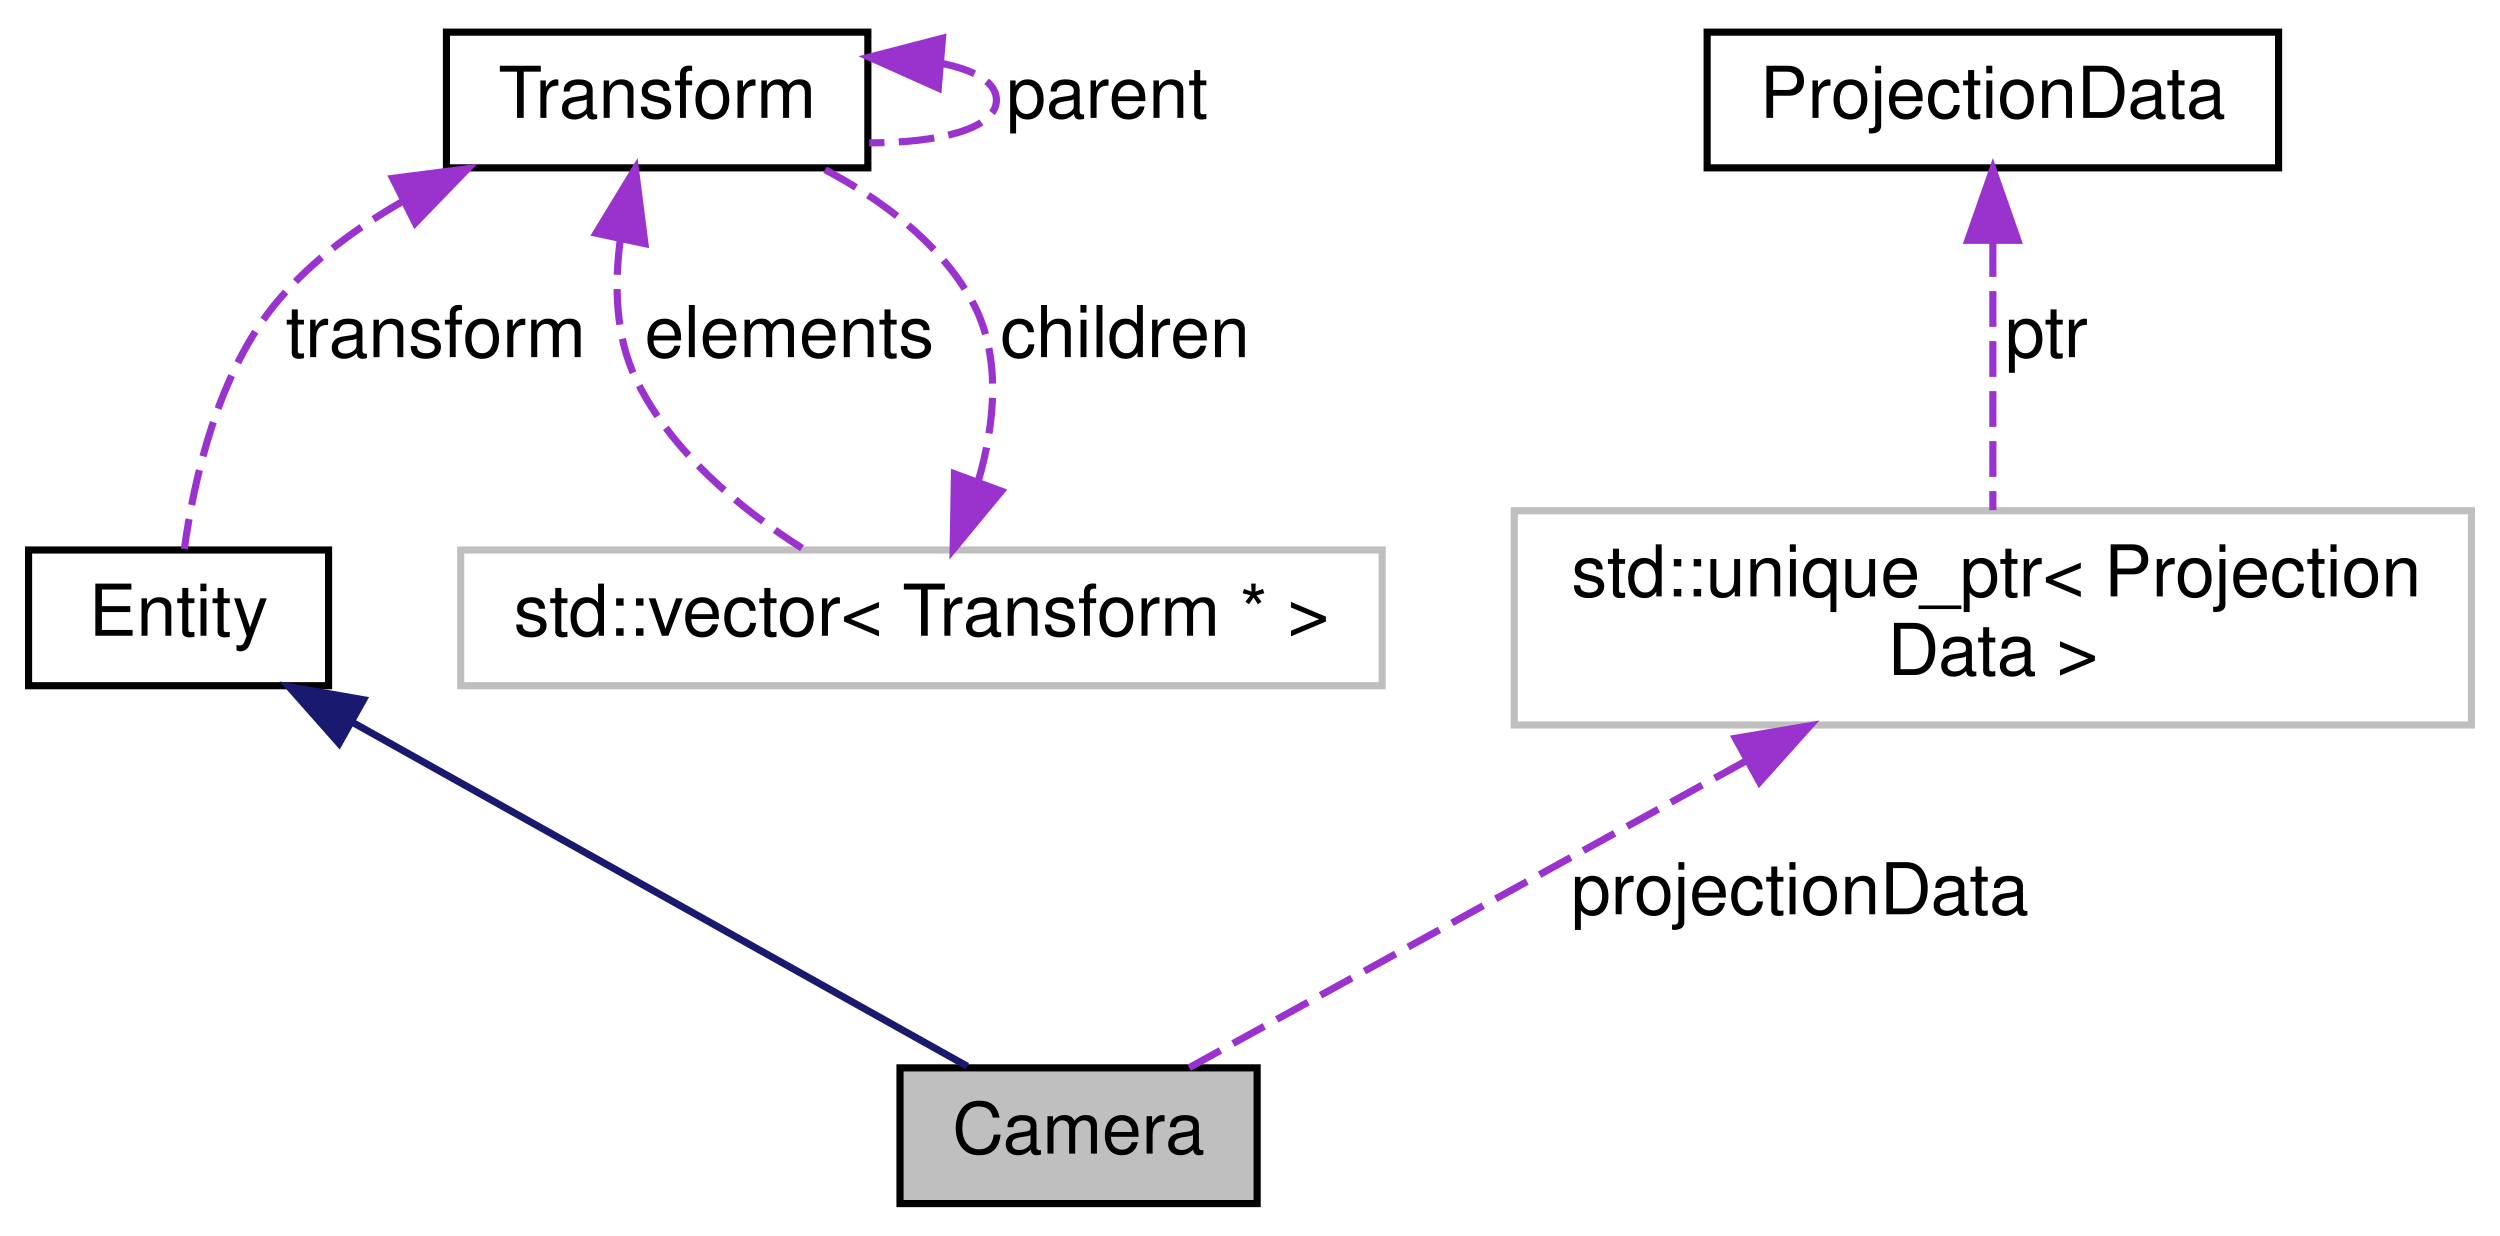
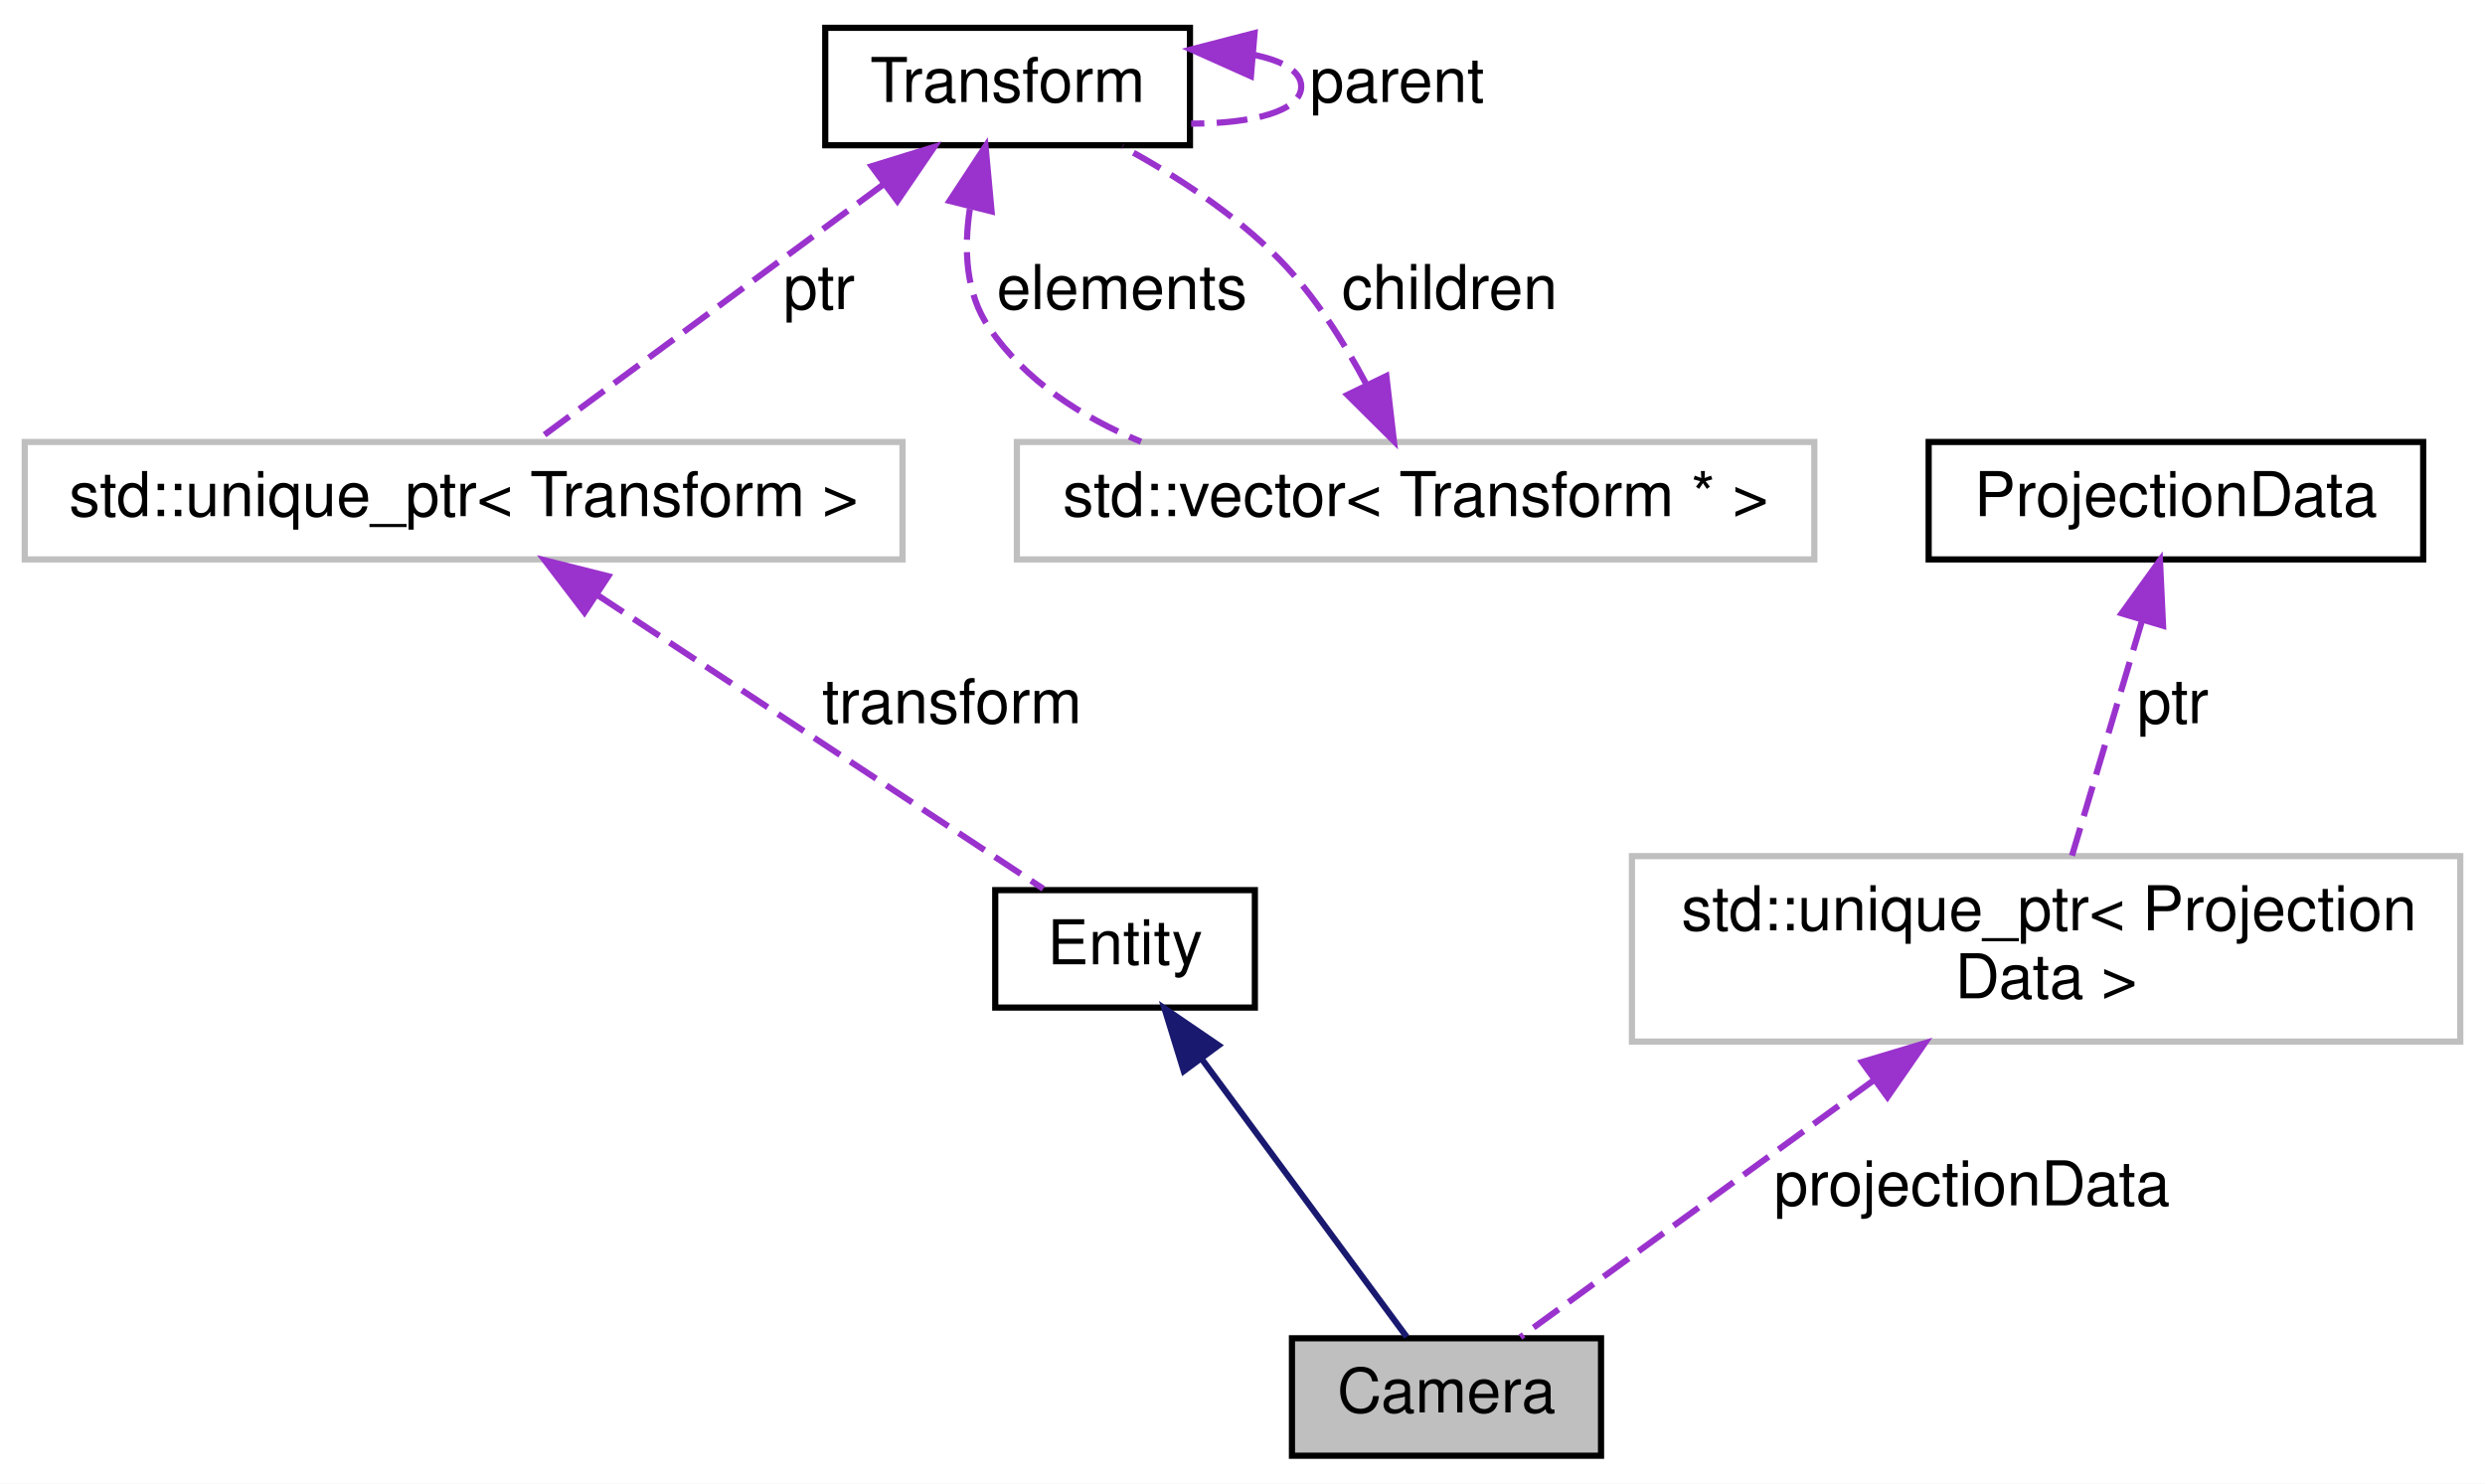
- <svg xmlns="http://www.w3.org/2000/svg" xmlns:xlink="http://www.w3.org/1999/xlink" width="350pt" height="173pt" viewBox="0.00 0.00 350.00 173.00">
-   <g id="graph0" class="graph" transform="scale(1 1) rotate(0) translate(4 169)">
-     <polygon fill="white" stroke="transparent" points="-4,4 -4,-169 346,-169 346,4 -4,4" />
+ <svg xmlns="http://www.w3.org/2000/svg" xmlns:xlink="http://www.w3.org/1999/xlink" width="402pt" height="240pt" viewBox="0.00 0.00 402.00 240.00">
+   <g id="graph0" class="graph" transform="scale(1 1) rotate(0) translate(4 236)">
+     <polygon fill="white" stroke="transparent" points="-4,4 -4,-236 398,-236 398,4 -4,4" />
    <g id="node1" class="node">
      <g id="a_node1">
        <a xlink:title=" ">
-           <polygon fill="#bfbfbf" stroke="black" points="122,-0.5 122,-19.5 172,-19.5 172,-0.5 122,-0.5" />
-           <text text-anchor="middle" x="147" y="-7.5" font-family="Helvetica,sans-Serif" font-size="10.00">Camera</text>
+           <polygon fill="#bfbfbf" stroke="black" points="205,-0.5 205,-19.5 255,-19.5 255,-0.5 205,-0.5" />
+           <text text-anchor="middle" x="230" y="-7.5" font-family="Helvetica,sans-Serif" font-size="10.00">Camera</text>
        </a>
      </g>
    </g>
    <g id="node2" class="node">
      <g id="a_node2">
        <a xlink:href="class_entity.html" target="_top" xlink:title=" ">
-           <polygon fill="white" stroke="black" points="0,-73 0,-92 42,-92 42,-73 0,-73" />
-           <text text-anchor="middle" x="21" y="-80" font-family="Helvetica,sans-Serif" font-size="10.00">Entity</text>
+           <polygon fill="white" stroke="black" points="157,-73 157,-92 199,-92 199,-73 157,-73" />
+           <text text-anchor="middle" x="178" y="-80" font-family="Helvetica,sans-Serif" font-size="10.00">Entity</text>
        </a>
      </g>
    </g>
    <g id="edge1" class="edge">
-       <path fill="none" stroke="midnightblue" d="M45.46,-67.81C70.89,-53.59 109.91,-31.75 131.42,-19.72" />
-       <polygon fill="midnightblue" stroke="midnightblue" points="43.47,-64.92 36.45,-72.86 46.89,-71.03 43.47,-64.92" />
+       <path fill="none" stroke="midnightblue" d="M190.54,-64.5C200.96,-50.37 215.36,-30.85 223.57,-19.72" />
+       <polygon fill="midnightblue" stroke="midnightblue" points="187.5,-62.73 184.38,-72.86 193.13,-66.89 187.5,-62.73" />
    </g>
    <g id="node3" class="node">
      <g id="a_node3">
-         <a xlink:href="class_transform.html" target="_top" xlink:title=" ">
-           <polygon fill="white" stroke="black" points="58.5,-145.5 58.5,-164.5 117.5,-164.5 117.5,-145.5 58.5,-145.5" />
-           <text text-anchor="middle" x="88" y="-152.5" font-family="Helvetica,sans-Serif" font-size="10.00">Transform</text>
+         <a xlink:title=" ">
+           <polygon fill="white" stroke="#bfbfbf" points="0,-145.5 0,-164.5 142,-164.5 142,-145.5 0,-145.5" />
+           <text text-anchor="middle" x="71" y="-152.5" font-family="Helvetica,sans-Serif" font-size="10.00">std::unique_ptr&lt; Transform &gt;</text>
        </a>
      </g>
    </g>
    <g id="edge2" class="edge">
-       <path fill="none" stroke="#9a32cd" stroke-dasharray="5,2" d="M52.55,-140.9C46.04,-137.21 39.79,-132.62 35,-127 26.46,-116.97 23.11,-101.66 21.81,-92.13" />
-       <polygon fill="#9a32cd" stroke="#9a32cd" points="50.99,-144.03 61.5,-145.39 54.13,-137.78 50.99,-144.03" />
-       <text text-anchor="middle" x="57" y="-119" font-family="Helvetica,sans-Serif" font-size="10.00"> transform</text>
-     </g>
-     <g id="edge5" class="edge">
-       <path fill="none" stroke="#9a32cd" stroke-dasharray="5,2" d="M127.67,-160.16C132.41,-159.22 135.5,-157.5 135.5,-155 135.5,-151 127.58,-149 117.69,-149" />
-       <polygon fill="#9a32cd" stroke="#9a32cd" points="127.36,-156.67 117.69,-161 127.95,-163.65 127.36,-156.67" />
-       <text text-anchor="middle" x="151" y="-152.5" font-family="Helvetica,sans-Serif" font-size="10.00"> parent</text>
+       <path fill="none" stroke="#9a32cd" stroke-dasharray="5,2" d="M92.64,-139.74C114.24,-125.51 146.75,-104.09 164.77,-92.22" />
+       <polygon fill="#9a32cd" stroke="#9a32cd" points="90.55,-136.93 84.12,-145.36 94.4,-142.78 90.55,-136.93" />
+       <text text-anchor="middle" x="150" y="-119" font-family="Helvetica,sans-Serif" font-size="10.00"> transform</text>
    </g>
    <g id="node4" class="node">
      <g id="a_node4">
-         <a xlink:title=" ">
-           <polygon fill="white" stroke="#bfbfbf" points="60.5,-73 60.5,-92 189.5,-92 189.5,-73 60.5,-73" />
-           <text text-anchor="middle" x="125" y="-80" font-family="Helvetica,sans-Serif" font-size="10.00">std::vector&lt; Transform * &gt;</text>
+         <a xlink:href="class_transform.html" target="_top" xlink:title=" ">
+           <polygon fill="white" stroke="black" points="129.5,-212.5 129.5,-231.5 188.5,-231.5 188.5,-212.5 129.5,-212.5" />
+           <text text-anchor="middle" x="159" y="-219.5" font-family="Helvetica,sans-Serif" font-size="10.00">Transform</text>
        </a>
      </g>
    </g>
-     <g id="edge4" class="edge">
-       <path fill="none" stroke="#9a32cd" stroke-dasharray="5,2" d="M82.85,-135.51C81.99,-129.07 82.16,-121.97 85,-116 89.85,-105.82 99.61,-97.79 108.28,-92.26" />
-       <polygon fill="#9a32cd" stroke="#9a32cd" points="79.45,-136.35 84.95,-145.4 86.29,-134.89 79.45,-136.35" />
-       <text text-anchor="middle" x="106.5" y="-119" font-family="Helvetica,sans-Serif" font-size="10.00"> elements</text>
+     <g id="edge3" class="edge">
+       <path fill="none" stroke="#9a32cd" stroke-dasharray="5,2" d="M138.78,-206.07C121.41,-193.24 96.97,-175.19 82.68,-164.63" />
+       <polygon fill="#9a32cd" stroke="#9a32cd" points="137.01,-209.11 147.13,-212.23 141.17,-203.48 137.01,-209.11" />
+       <text text-anchor="middle" x="128.5" y="-186" font-family="Helvetica,sans-Serif" font-size="10.00"> ptr</text>
    </g>
-     <g id="edge3" class="edge">
-       <path fill="none" stroke="#9a32cd" stroke-dasharray="5,2" d="M132.92,-101.5C135.31,-109.71 136.31,-119.3 132,-127 127.45,-135.13 119.33,-141.12 111.3,-145.35" />
-       <polygon fill="#9a32cd" stroke="#9a32cd" points="136.19,-100.24 129.44,-92.07 129.62,-102.67 136.19,-100.24" />
-       <text text-anchor="middle" x="153.5" y="-119" font-family="Helvetica,sans-Serif" font-size="10.00"> children</text>
+     <g id="edge6" class="edge">
+       <path fill="none" stroke="#9a32cd" stroke-dasharray="5,2" d="M198.67,-227.16C203.41,-226.22 206.5,-224.5 206.5,-222 206.5,-218 198.58,-216 188.69,-216" />
+       <polygon fill="#9a32cd" stroke="#9a32cd" points="198.36,-223.67 188.69,-228 198.95,-230.65 198.36,-223.67" />
+       <text text-anchor="middle" x="222" y="-219.5" font-family="Helvetica,sans-Serif" font-size="10.00"> parent</text>
    </g>
    <g id="node5" class="node">
      <g id="a_node5">
        <a xlink:title=" ">
-           <polygon fill="white" stroke="#bfbfbf" points="208,-67.5 208,-97.5 342,-97.5 342,-67.5 208,-67.5" />
-           <text text-anchor="start" x="216" y="-85.5" font-family="Helvetica,sans-Serif" font-size="10.00">std::unique_ptr&lt; Projection</text>
-           <text text-anchor="middle" x="275" y="-74.5" font-family="Helvetica,sans-Serif" font-size="10.00">Data &gt;</text>
+           <polygon fill="white" stroke="#bfbfbf" points="160.5,-145.5 160.5,-164.5 289.5,-164.5 289.5,-145.5 160.5,-145.5" />
+           <text text-anchor="middle" x="225" y="-152.5" font-family="Helvetica,sans-Serif" font-size="10.00">std::vector&lt; Transform * &gt;</text>
        </a>
      </g>
    </g>
-     <g id="edge6" class="edge">
-       <path fill="none" stroke="#9a32cd" stroke-dasharray="5,2" d="M240.44,-62.47C215.03,-48.47 181.71,-30.12 162.49,-19.53" />
-       <polygon fill="#9a32cd" stroke="#9a32cd" points="238.96,-65.64 249.4,-67.4 242.33,-59.51 238.96,-65.64" />
-       <text text-anchor="middle" x="248" y="-41" font-family="Helvetica,sans-Serif" font-size="10.00"> projectionData</text>
+     <g id="edge5" class="edge">
+       <path fill="none" stroke="#9a32cd" stroke-dasharray="5,2" d="M152.89,-202.19C151.9,-195.63 152.22,-188.53 156,-183 161.87,-174.39 170.94,-168.53 180.59,-164.54" />
+       <polygon fill="#9a32cd" stroke="#9a32cd" points="149.61,-203.5 155.43,-212.35 156.41,-201.8 149.61,-203.5" />
+       <text text-anchor="middle" x="177.5" y="-186" font-family="Helvetica,sans-Serif" font-size="10.00"> elements</text>
+     </g>
+     <g id="edge4" class="edge">
+       <path fill="none" stroke="#9a32cd" stroke-dasharray="5,2" d="M217.02,-173.86C213.4,-180.68 208.65,-188.21 203,-194 195.74,-201.44 186.03,-207.69 177.57,-212.29" />
+       <polygon fill="#9a32cd" stroke="#9a32cd" points="220.27,-175.17 221.49,-164.65 213.97,-172.12 220.27,-175.17" />
+       <text text-anchor="middle" x="230.5" y="-186" font-family="Helvetica,sans-Serif" font-size="10.00"> children</text>
    </g>
    <g id="node6" class="node">
      <g id="a_node6">
-         <a xlink:href="class_projection_data.html" target="_top" xlink:title=" ">
-           <polygon fill="white" stroke="black" points="235,-145.5 235,-164.5 315,-164.5 315,-145.5 235,-145.5" />
-           <text text-anchor="middle" x="275" y="-152.5" font-family="Helvetica,sans-Serif" font-size="10.00">ProjectionData</text>
+         <a xlink:title=" ">
+           <polygon fill="white" stroke="#bfbfbf" points="260,-67.5 260,-97.5 394,-97.5 394,-67.5 260,-67.5" />
+           <text text-anchor="start" x="268" y="-85.5" font-family="Helvetica,sans-Serif" font-size="10.00">std::unique_ptr&lt; Projection</text>
+           <text text-anchor="middle" x="327" y="-74.5" font-family="Helvetica,sans-Serif" font-size="10.00">Data &gt;</text>
        </a>
      </g>
    </g>
    <g id="edge7" class="edge">
-       <path fill="none" stroke="#9a32cd" stroke-dasharray="5,2" d="M275,-135.24C275,-123.41 275,-108.38 275,-97.58" />
-       <polygon fill="#9a32cd" stroke="#9a32cd" points="271.5,-135.36 275,-145.36 278.5,-135.36 271.5,-135.36" />
-       <text text-anchor="middle" x="282.5" y="-119" font-family="Helvetica,sans-Serif" font-size="10.00"> ptr</text>
+       <path fill="none" stroke="#9a32cd" stroke-dasharray="5,2" d="M299.09,-61.22C280.17,-47.47 256.12,-29.98 241.96,-19.69" />
+       <polygon fill="#9a32cd" stroke="#9a32cd" points="297.22,-64.19 307.37,-67.23 301.34,-58.52 297.22,-64.19" />
+       <text text-anchor="middle" x="315" y="-41" font-family="Helvetica,sans-Serif" font-size="10.00"> projectionData</text>
+     </g>
+     <g id="node7" class="node">
+       <g id="a_node7">
+         <a xlink:href="class_projection_data.html" target="_top" xlink:title=" ">
+           <polygon fill="white" stroke="black" points="308,-145.5 308,-164.5 388,-164.5 388,-145.5 308,-145.5" />
+           <text text-anchor="middle" x="348" y="-152.5" font-family="Helvetica,sans-Serif" font-size="10.00">ProjectionData</text>
+         </a>
+       </g>
+     </g>
+     <g id="edge8" class="edge">
+       <path fill="none" stroke="#9a32cd" stroke-dasharray="5,2" d="M342.52,-135.6C338.98,-123.72 334.45,-108.49 331.19,-97.58" />
+       <polygon fill="#9a32cd" stroke="#9a32cd" points="339.22,-136.77 345.42,-145.36 345.92,-134.77 339.22,-136.77" />
+       <text text-anchor="middle" x="347.5" y="-119" font-family="Helvetica,sans-Serif" font-size="10.00"> ptr</text>
    </g>
  </g>
</svg>
